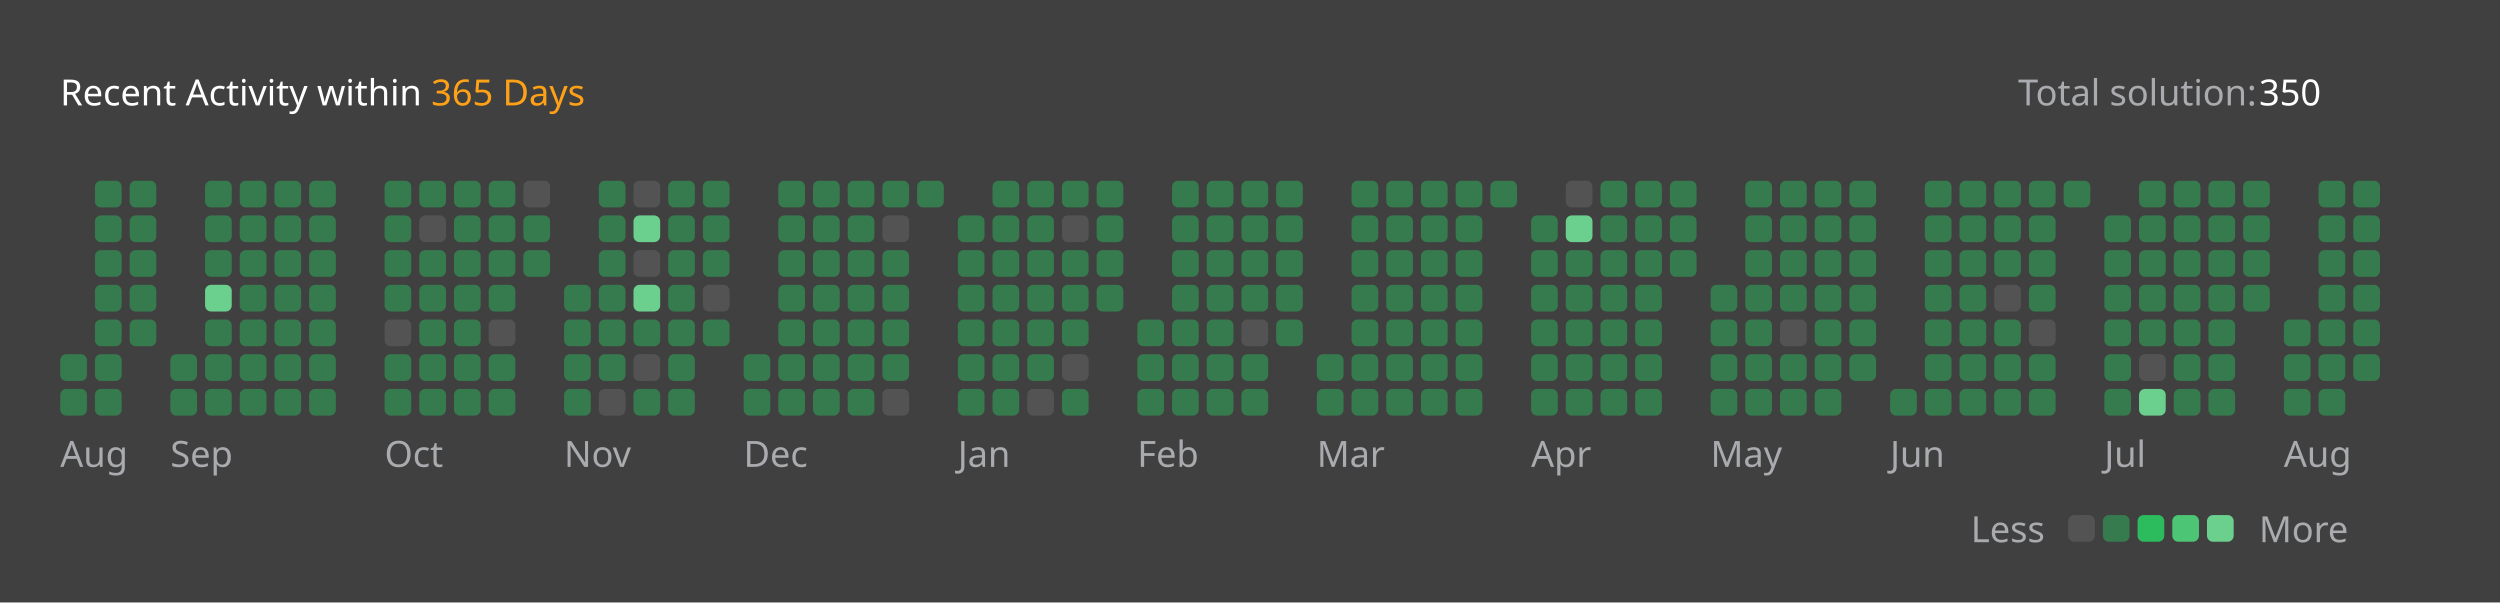
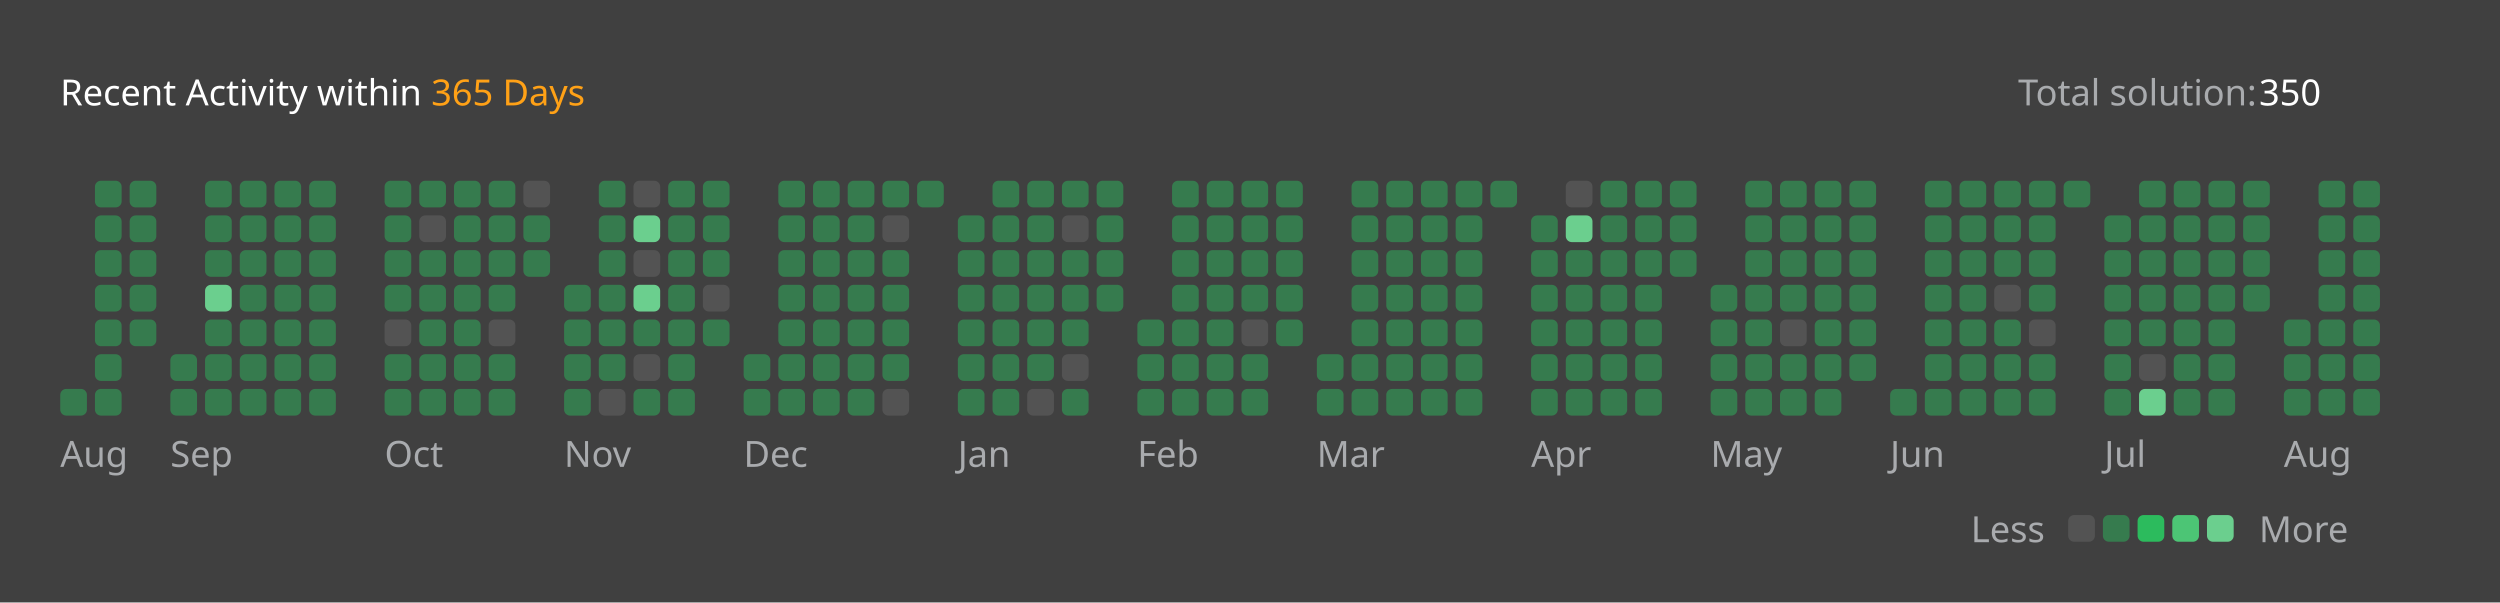
<svg xmlns="http://www.w3.org/2000/svg" version="1.1" height="200" width="830" viewBox="0 0 830 200">
  <style>*{font-family: "Segoe UI", Tahoma, Geneva, Verdana, sans-serif;}</style>
  <style>.title{font-weight: 500;font-size: 1rem;}</style>
  <style>.rotate-90{transform: rotate(-90deg);transform-origin: center;transform-box: fill-box;}</style>
  <style>.state{font-size: .75rem;}</style>
  <style>.light{color: #ffffff;fill: #ffffff;}</style>
  <style>.light-gray{color: #eff2f699;fill: #eff2f699;}</style>
  <style>.dark-gray{color: #ebebf54d;fill: #ebebf54d;}</style>
  <style>.gray{color: #747474;fill: #747474;}</style>
  <style>.orange{color: #ffa116;fill: #ffa116;}</style>
  <style>.background{color: #404040;fill: #404040;}</style>
  <style>.level-1-block{fill: #ffffff1a;}</style>
  <style>.level-2-block{fill: #2cb55d80;}</style>
  <style>.level-3-block{fill: #2cbb5dff;}</style>
  <style>.level-4-block{fill: #4cc575ff;}</style>
  <style>.level-5-block{fill: #6bcf8eff;}</style>
  <rect fill="#404040" x="0" y="0" width="830" height="200" rx="0.5rem" />
  <g text-anchor="start" text-decoration="1" class="title">
    <text x="20" y="35">
      <tspan class="light">Recent Activity within</tspan>
      <tspan class="orange">365 Days</tspan>
    </text>
  </g>
  <g class="state">
    <text x="670" y="35" class="light-gray"> Total solution: </text>
    <text x="750" y="35" class="light"> 350 </text>
    <text x="678.88" y="180" class="light-gray" text-anchor="end">Less</text>
    <rect x="686.64" y="171" width="8.86" height="8.86" rx="2" ry="2" class="level-1-block" />
    <rect x="698.16" y="171" width="8.86" height="8.86" rx="2" ry="2" class="level-2-block" />
    <rect x="709.68" y="171" width="8.86" height="8.86" rx="2" ry="2" class="level-3-block" />
    <rect x="721.2" y="171" width="8.86" height="8.86" rx="2" ry="2" class="level-4-block" />
    <rect x="732.72" y="171" width="8.86" height="8.86" rx="2" ry="2" class="level-5-block" />
    <text x="750" y="180" class="light-gray">More</text>
  </g>
  <g x="20" y="60">
    <g x="20" y="60">
      <g x="20.0" y="60">
-         <rect x="20.0" y="117.6" width="8.86" height="8.86" rx="2" ry="2" class="level-2-block" />
        <rect x="20.0" y="129.12" width="8.86" height="8.86" rx="2" ry="2" class="level-2-block" />
      </g>
      <g x="31.52" y="60">
        <rect x="31.52" y="60.0" width="8.86" height="8.86" rx="2" ry="2" class="level-2-block" />
        <rect x="31.52" y="71.52" width="8.86" height="8.86" rx="2" ry="2" class="level-2-block" />
        <rect x="31.52" y="83.04" width="8.86" height="8.86" rx="2" ry="2" class="level-2-block" />
        <rect x="31.52" y="94.56" width="8.86" height="8.86" rx="2" ry="2" class="level-2-block" />
        <rect x="31.52" y="106.08" width="8.86" height="8.86" rx="2" ry="2" class="level-2-block" />
        <rect x="31.52" y="117.6" width="8.86" height="8.86" rx="2" ry="2" class="level-2-block" />
        <rect x="31.52" y="129.12" width="8.86" height="8.86" rx="2" ry="2" class="level-2-block" />
      </g>
      <g x="43.04" y="60">
        <rect x="43.04" y="60.0" width="8.86" height="8.86" rx="2" ry="2" class="level-2-block" />
        <rect x="43.04" y="71.52" width="8.86" height="8.86" rx="2" ry="2" class="level-2-block" />
        <rect x="43.04" y="83.04" width="8.86" height="8.86" rx="2" ry="2" class="level-2-block" />
        <rect x="43.04" y="94.56" width="8.86" height="8.86" rx="2" ry="2" class="level-2-block" />
        <rect x="43.04" y="106.08" width="8.86" height="8.86" rx="2" ry="2" class="level-2-block" />
      </g>
      <text x="20.0" y="155" class="light-gray state">Aug</text>
    </g>
  </g>
  <g x="56.56" y="60">
    <g x="56.56" y="60">
      <g x="56.56" y="60">
        <rect x="56.56" y="117.6" width="8.86" height="8.86" rx="2" ry="2" class="level-2-block" />
        <rect x="56.56" y="129.12" width="8.86" height="8.86" rx="2" ry="2" class="level-2-block" />
      </g>
      <g x="68.08" y="60">
        <rect x="68.08" y="60.0" width="8.86" height="8.86" rx="2" ry="2" class="level-2-block" />
        <rect x="68.08" y="71.52" width="8.86" height="8.86" rx="2" ry="2" class="level-2-block" />
        <rect x="68.08" y="83.04" width="8.86" height="8.86" rx="2" ry="2" class="level-2-block" />
        <rect x="68.08" y="94.56" width="8.86" height="8.86" rx="2" ry="2" class="level-5-block" />
        <rect x="68.08" y="106.08" width="8.86" height="8.86" rx="2" ry="2" class="level-2-block" />
        <rect x="68.08" y="117.6" width="8.86" height="8.86" rx="2" ry="2" class="level-2-block" />
        <rect x="68.08" y="129.12" width="8.86" height="8.86" rx="2" ry="2" class="level-2-block" />
      </g>
      <g x="79.6" y="60">
        <rect x="79.6" y="60.0" width="8.86" height="8.86" rx="2" ry="2" class="level-2-block" />
        <rect x="79.6" y="71.52" width="8.86" height="8.86" rx="2" ry="2" class="level-2-block" />
        <rect x="79.6" y="83.04" width="8.86" height="8.86" rx="2" ry="2" class="level-2-block" />
        <rect x="79.6" y="94.56" width="8.86" height="8.86" rx="2" ry="2" class="level-2-block" />
        <rect x="79.6" y="106.08" width="8.86" height="8.86" rx="2" ry="2" class="level-2-block" />
        <rect x="79.6" y="117.6" width="8.86" height="8.86" rx="2" ry="2" class="level-2-block" />
        <rect x="79.6" y="129.12" width="8.86" height="8.86" rx="2" ry="2" class="level-2-block" />
      </g>
      <g x="91.12" y="60">
        <rect x="91.12" y="60.0" width="8.86" height="8.86" rx="2" ry="2" class="level-2-block" />
        <rect x="91.12" y="71.52" width="8.86" height="8.86" rx="2" ry="2" class="level-2-block" />
        <rect x="91.12" y="83.04" width="8.86" height="8.86" rx="2" ry="2" class="level-2-block" />
        <rect x="91.12" y="94.56" width="8.86" height="8.86" rx="2" ry="2" class="level-2-block" />
        <rect x="91.12" y="106.08" width="8.86" height="8.86" rx="2" ry="2" class="level-2-block" />
        <rect x="91.12" y="117.6" width="8.86" height="8.86" rx="2" ry="2" class="level-2-block" />
        <rect x="91.12" y="129.12" width="8.86" height="8.86" rx="2" ry="2" class="level-2-block" />
      </g>
      <g x="102.64" y="60">
        <rect x="102.64" y="60.0" width="8.86" height="8.86" rx="2" ry="2" class="level-2-block" />
        <rect x="102.64" y="71.52" width="8.86" height="8.86" rx="2" ry="2" class="level-2-block" />
        <rect x="102.64" y="83.04" width="8.86" height="8.86" rx="2" ry="2" class="level-2-block" />
        <rect x="102.64" y="94.56" width="8.86" height="8.86" rx="2" ry="2" class="level-2-block" />
        <rect x="102.64" y="106.08" width="8.86" height="8.86" rx="2" ry="2" class="level-2-block" />
        <rect x="102.64" y="117.6" width="8.86" height="8.86" rx="2" ry="2" class="level-2-block" />
        <rect x="102.64" y="129.12" width="8.86" height="8.86" rx="2" ry="2" class="level-2-block" />
      </g>
      <text x="56.56" y="155" class="light-gray state">Sep</text>
    </g>
  </g>
  <g x="127.68" y="60">
    <g x="127.68" y="60">
      <g x="127.68" y="60">
        <rect x="127.68" y="60.0" width="8.86" height="8.86" rx="2" ry="2" class="level-2-block" />
        <rect x="127.68" y="71.52" width="8.86" height="8.86" rx="2" ry="2" class="level-2-block" />
        <rect x="127.68" y="83.04" width="8.86" height="8.86" rx="2" ry="2" class="level-2-block" />
        <rect x="127.68" y="94.56" width="8.86" height="8.86" rx="2" ry="2" class="level-2-block" />
        <rect x="127.68" y="106.08" width="8.86" height="8.86" rx="2" ry="2" class="level-1-block" />
        <rect x="127.68" y="117.6" width="8.86" height="8.86" rx="2" ry="2" class="level-2-block" />
        <rect x="127.68" y="129.12" width="8.86" height="8.86" rx="2" ry="2" class="level-2-block" />
      </g>
      <g x="139.2" y="60">
        <rect x="139.2" y="60.0" width="8.86" height="8.86" rx="2" ry="2" class="level-2-block" />
        <rect x="139.2" y="71.52" width="8.86" height="8.86" rx="2" ry="2" class="level-1-block" />
        <rect x="139.2" y="83.04" width="8.86" height="8.86" rx="2" ry="2" class="level-2-block" />
        <rect x="139.2" y="94.56" width="8.86" height="8.86" rx="2" ry="2" class="level-2-block" />
        <rect x="139.2" y="106.08" width="8.86" height="8.86" rx="2" ry="2" class="level-2-block" />
        <rect x="139.2" y="117.6" width="8.86" height="8.86" rx="2" ry="2" class="level-2-block" />
        <rect x="139.2" y="129.12" width="8.86" height="8.86" rx="2" ry="2" class="level-2-block" />
      </g>
      <g x="150.72" y="60">
        <rect x="150.72" y="60.0" width="8.86" height="8.86" rx="2" ry="2" class="level-2-block" />
        <rect x="150.72" y="71.52" width="8.86" height="8.86" rx="2" ry="2" class="level-2-block" />
        <rect x="150.72" y="83.04" width="8.86" height="8.86" rx="2" ry="2" class="level-2-block" />
        <rect x="150.72" y="94.56" width="8.86" height="8.86" rx="2" ry="2" class="level-2-block" />
        <rect x="150.72" y="106.08" width="8.86" height="8.86" rx="2" ry="2" class="level-2-block" />
        <rect x="150.72" y="117.6" width="8.86" height="8.86" rx="2" ry="2" class="level-2-block" />
        <rect x="150.72" y="129.12" width="8.86" height="8.86" rx="2" ry="2" class="level-2-block" />
      </g>
      <g x="162.24" y="60">
        <rect x="162.24" y="60.0" width="8.86" height="8.86" rx="2" ry="2" class="level-2-block" />
        <rect x="162.24" y="71.52" width="8.86" height="8.86" rx="2" ry="2" class="level-2-block" />
        <rect x="162.24" y="83.04" width="8.86" height="8.86" rx="2" ry="2" class="level-2-block" />
        <rect x="162.24" y="94.56" width="8.86" height="8.86" rx="2" ry="2" class="level-2-block" />
        <rect x="162.24" y="106.08" width="8.86" height="8.86" rx="2" ry="2" class="level-1-block" />
        <rect x="162.24" y="117.6" width="8.86" height="8.86" rx="2" ry="2" class="level-2-block" />
        <rect x="162.24" y="129.12" width="8.86" height="8.86" rx="2" ry="2" class="level-2-block" />
      </g>
      <g x="173.76" y="60">
        <rect x="173.76" y="60.0" width="8.86" height="8.86" rx="2" ry="2" class="level-1-block" />
        <rect x="173.76" y="71.52" width="8.86" height="8.86" rx="2" ry="2" class="level-2-block" />
        <rect x="173.76" y="83.04" width="8.86" height="8.86" rx="2" ry="2" class="level-2-block" />
      </g>
      <text x="127.68" y="155" class="light-gray state">Oct</text>
    </g>
  </g>
  <g x="187.28" y="60">
    <g x="187.28" y="60">
      <g x="187.28" y="60">
        <rect x="187.28" y="94.56" width="8.86" height="8.86" rx="2" ry="2" class="level-2-block" />
        <rect x="187.28" y="106.08" width="8.86" height="8.86" rx="2" ry="2" class="level-2-block" />
        <rect x="187.28" y="117.6" width="8.86" height="8.86" rx="2" ry="2" class="level-2-block" />
        <rect x="187.28" y="129.12" width="8.86" height="8.86" rx="2" ry="2" class="level-2-block" />
      </g>
      <g x="198.8" y="60">
        <rect x="198.8" y="60.0" width="8.86" height="8.86" rx="2" ry="2" class="level-2-block" />
        <rect x="198.8" y="71.52" width="8.86" height="8.86" rx="2" ry="2" class="level-2-block" />
        <rect x="198.8" y="83.04" width="8.86" height="8.86" rx="2" ry="2" class="level-2-block" />
        <rect x="198.8" y="94.56" width="8.86" height="8.86" rx="2" ry="2" class="level-2-block" />
        <rect x="198.8" y="106.08" width="8.86" height="8.86" rx="2" ry="2" class="level-2-block" />
        <rect x="198.8" y="117.6" width="8.86" height="8.86" rx="2" ry="2" class="level-2-block" />
        <rect x="198.8" y="129.12" width="8.86" height="8.86" rx="2" ry="2" class="level-1-block" />
      </g>
      <g x="210.32" y="60">
        <rect x="210.32" y="60.0" width="8.86" height="8.86" rx="2" ry="2" class="level-1-block" />
        <rect x="210.32" y="71.52" width="8.86" height="8.86" rx="2" ry="2" class="level-5-block" />
        <rect x="210.32" y="83.04" width="8.86" height="8.86" rx="2" ry="2" class="level-1-block" />
        <rect x="210.32" y="94.56" width="8.86" height="8.86" rx="2" ry="2" class="level-5-block" />
        <rect x="210.32" y="106.08" width="8.86" height="8.86" rx="2" ry="2" class="level-2-block" />
        <rect x="210.32" y="117.6" width="8.86" height="8.86" rx="2" ry="2" class="level-1-block" />
        <rect x="210.32" y="129.12" width="8.86" height="8.86" rx="2" ry="2" class="level-2-block" />
      </g>
      <g x="221.84" y="60">
        <rect x="221.84" y="60.0" width="8.86" height="8.86" rx="2" ry="2" class="level-2-block" />
        <rect x="221.84" y="71.52" width="8.86" height="8.86" rx="2" ry="2" class="level-2-block" />
        <rect x="221.84" y="83.04" width="8.86" height="8.86" rx="2" ry="2" class="level-2-block" />
        <rect x="221.84" y="94.56" width="8.86" height="8.86" rx="2" ry="2" class="level-2-block" />
        <rect x="221.84" y="106.08" width="8.86" height="8.86" rx="2" ry="2" class="level-2-block" />
        <rect x="221.84" y="117.6" width="8.86" height="8.86" rx="2" ry="2" class="level-2-block" />
        <rect x="221.84" y="129.12" width="8.86" height="8.86" rx="2" ry="2" class="level-2-block" />
      </g>
      <g x="233.36" y="60">
        <rect x="233.36" y="60.0" width="8.86" height="8.86" rx="2" ry="2" class="level-2-block" />
        <rect x="233.36" y="71.52" width="8.86" height="8.86" rx="2" ry="2" class="level-2-block" />
        <rect x="233.36" y="83.04" width="8.86" height="8.86" rx="2" ry="2" class="level-2-block" />
        <rect x="233.36" y="94.56" width="8.86" height="8.86" rx="2" ry="2" class="level-1-block" />
        <rect x="233.36" y="106.08" width="8.86" height="8.86" rx="2" ry="2" class="level-2-block" />
      </g>
      <text x="187.28" y="155" class="light-gray state">Nov</text>
    </g>
  </g>
  <g x="246.88" y="60">
    <g x="246.88" y="60">
      <g x="246.88" y="60">
        <rect x="246.88" y="117.6" width="8.86" height="8.86" rx="2" ry="2" class="level-2-block" />
        <rect x="246.88" y="129.12" width="8.86" height="8.86" rx="2" ry="2" class="level-2-block" />
      </g>
      <g x="258.4" y="60">
        <rect x="258.4" y="60.0" width="8.86" height="8.86" rx="2" ry="2" class="level-2-block" />
        <rect x="258.4" y="71.52" width="8.86" height="8.86" rx="2" ry="2" class="level-2-block" />
        <rect x="258.4" y="83.04" width="8.86" height="8.86" rx="2" ry="2" class="level-2-block" />
        <rect x="258.4" y="94.56" width="8.86" height="8.86" rx="2" ry="2" class="level-2-block" />
        <rect x="258.4" y="106.08" width="8.86" height="8.86" rx="2" ry="2" class="level-2-block" />
        <rect x="258.4" y="117.6" width="8.86" height="8.86" rx="2" ry="2" class="level-2-block" />
        <rect x="258.4" y="129.12" width="8.86" height="8.86" rx="2" ry="2" class="level-2-block" />
      </g>
      <g x="269.92" y="60">
        <rect x="269.92" y="60.0" width="8.86" height="8.86" rx="2" ry="2" class="level-2-block" />
        <rect x="269.92" y="71.52" width="8.86" height="8.86" rx="2" ry="2" class="level-2-block" />
        <rect x="269.92" y="83.04" width="8.86" height="8.86" rx="2" ry="2" class="level-2-block" />
        <rect x="269.92" y="94.56" width="8.86" height="8.86" rx="2" ry="2" class="level-2-block" />
        <rect x="269.92" y="106.08" width="8.86" height="8.86" rx="2" ry="2" class="level-2-block" />
        <rect x="269.92" y="117.6" width="8.86" height="8.86" rx="2" ry="2" class="level-2-block" />
        <rect x="269.92" y="129.12" width="8.86" height="8.86" rx="2" ry="2" class="level-2-block" />
      </g>
      <g x="281.44" y="60">
        <rect x="281.44" y="60.0" width="8.86" height="8.86" rx="2" ry="2" class="level-2-block" />
        <rect x="281.44" y="71.52" width="8.86" height="8.86" rx="2" ry="2" class="level-2-block" />
        <rect x="281.44" y="83.04" width="8.86" height="8.86" rx="2" ry="2" class="level-2-block" />
        <rect x="281.44" y="94.56" width="8.86" height="8.86" rx="2" ry="2" class="level-2-block" />
        <rect x="281.44" y="106.08" width="8.86" height="8.86" rx="2" ry="2" class="level-2-block" />
        <rect x="281.44" y="117.6" width="8.86" height="8.86" rx="2" ry="2" class="level-2-block" />
        <rect x="281.44" y="129.12" width="8.86" height="8.86" rx="2" ry="2" class="level-2-block" />
      </g>
      <g x="292.96" y="60">
        <rect x="292.96" y="60.0" width="8.86" height="8.86" rx="2" ry="2" class="level-2-block" />
        <rect x="292.96" y="71.52" width="8.86" height="8.86" rx="2" ry="2" class="level-1-block" />
        <rect x="292.96" y="83.04" width="8.86" height="8.86" rx="2" ry="2" class="level-2-block" />
        <rect x="292.96" y="94.56" width="8.86" height="8.86" rx="2" ry="2" class="level-2-block" />
        <rect x="292.96" y="106.08" width="8.86" height="8.86" rx="2" ry="2" class="level-2-block" />
        <rect x="292.96" y="117.6" width="8.86" height="8.86" rx="2" ry="2" class="level-2-block" />
        <rect x="292.96" y="129.12" width="8.86" height="8.86" rx="2" ry="2" class="level-1-block" />
      </g>
      <g x="304.48" y="60">
        <rect x="304.48" y="60.0" width="8.86" height="8.86" rx="2" ry="2" class="level-2-block" />
      </g>
      <text x="246.88" y="155" class="light-gray state">Dec</text>
    </g>
  </g>
  <g x="318.0" y="60">
    <g x="318.0" y="60">
      <g x="318.0" y="60">
        <rect x="318.0" y="71.52" width="8.86" height="8.86" rx="2" ry="2" class="level-2-block" />
        <rect x="318.0" y="83.04" width="8.86" height="8.86" rx="2" ry="2" class="level-2-block" />
        <rect x="318.0" y="94.56" width="8.86" height="8.86" rx="2" ry="2" class="level-2-block" />
        <rect x="318.0" y="106.08" width="8.86" height="8.86" rx="2" ry="2" class="level-2-block" />
        <rect x="318.0" y="117.6" width="8.86" height="8.86" rx="2" ry="2" class="level-2-block" />
        <rect x="318.0" y="129.12" width="8.86" height="8.86" rx="2" ry="2" class="level-2-block" />
      </g>
      <g x="329.52" y="60">
        <rect x="329.52" y="60.0" width="8.86" height="8.86" rx="2" ry="2" class="level-2-block" />
        <rect x="329.52" y="71.52" width="8.86" height="8.86" rx="2" ry="2" class="level-2-block" />
        <rect x="329.52" y="83.04" width="8.86" height="8.86" rx="2" ry="2" class="level-2-block" />
        <rect x="329.52" y="94.56" width="8.86" height="8.86" rx="2" ry="2" class="level-2-block" />
        <rect x="329.52" y="106.08" width="8.86" height="8.86" rx="2" ry="2" class="level-2-block" />
        <rect x="329.52" y="117.6" width="8.86" height="8.86" rx="2" ry="2" class="level-2-block" />
        <rect x="329.52" y="129.12" width="8.86" height="8.86" rx="2" ry="2" class="level-2-block" />
      </g>
      <g x="341.04" y="60">
        <rect x="341.04" y="60.0" width="8.86" height="8.86" rx="2" ry="2" class="level-2-block" />
        <rect x="341.04" y="71.52" width="8.86" height="8.86" rx="2" ry="2" class="level-2-block" />
        <rect x="341.04" y="83.04" width="8.86" height="8.86" rx="2" ry="2" class="level-2-block" />
        <rect x="341.04" y="94.56" width="8.86" height="8.86" rx="2" ry="2" class="level-2-block" />
        <rect x="341.04" y="106.08" width="8.86" height="8.86" rx="2" ry="2" class="level-2-block" />
        <rect x="341.04" y="117.6" width="8.86" height="8.86" rx="2" ry="2" class="level-2-block" />
        <rect x="341.04" y="129.12" width="8.86" height="8.86" rx="2" ry="2" class="level-1-block" />
      </g>
      <g x="352.56" y="60">
        <rect x="352.56" y="60.0" width="8.86" height="8.86" rx="2" ry="2" class="level-2-block" />
        <rect x="352.56" y="71.52" width="8.86" height="8.86" rx="2" ry="2" class="level-1-block" />
        <rect x="352.56" y="83.04" width="8.86" height="8.86" rx="2" ry="2" class="level-2-block" />
        <rect x="352.56" y="94.56" width="8.86" height="8.86" rx="2" ry="2" class="level-2-block" />
        <rect x="352.56" y="106.08" width="8.86" height="8.86" rx="2" ry="2" class="level-2-block" />
        <rect x="352.56" y="117.6" width="8.86" height="8.86" rx="2" ry="2" class="level-1-block" />
        <rect x="352.56" y="129.12" width="8.86" height="8.86" rx="2" ry="2" class="level-2-block" />
      </g>
      <g x="364.08" y="60">
        <rect x="364.08" y="60.0" width="8.86" height="8.86" rx="2" ry="2" class="level-2-block" />
        <rect x="364.08" y="71.52" width="8.86" height="8.86" rx="2" ry="2" class="level-2-block" />
        <rect x="364.08" y="83.04" width="8.86" height="8.86" rx="2" ry="2" class="level-2-block" />
        <rect x="364.08" y="94.56" width="8.86" height="8.86" rx="2" ry="2" class="level-2-block" />
      </g>
      <text x="318.0" y="155" class="light-gray state">Jan</text>
    </g>
  </g>
  <g x="377.6" y="60">
    <g x="377.6" y="60">
      <g x="377.6" y="60">
        <rect x="377.6" y="106.08" width="8.86" height="8.86" rx="2" ry="2" class="level-2-block" />
        <rect x="377.6" y="117.6" width="8.86" height="8.86" rx="2" ry="2" class="level-2-block" />
        <rect x="377.6" y="129.12" width="8.86" height="8.86" rx="2" ry="2" class="level-2-block" />
      </g>
      <g x="389.12" y="60">
        <rect x="389.12" y="60.0" width="8.86" height="8.86" rx="2" ry="2" class="level-2-block" />
        <rect x="389.12" y="71.52" width="8.86" height="8.86" rx="2" ry="2" class="level-2-block" />
        <rect x="389.12" y="83.04" width="8.86" height="8.86" rx="2" ry="2" class="level-2-block" />
        <rect x="389.12" y="94.56" width="8.86" height="8.86" rx="2" ry="2" class="level-2-block" />
        <rect x="389.12" y="106.08" width="8.86" height="8.86" rx="2" ry="2" class="level-2-block" />
        <rect x="389.12" y="117.6" width="8.86" height="8.86" rx="2" ry="2" class="level-2-block" />
        <rect x="389.12" y="129.12" width="8.86" height="8.86" rx="2" ry="2" class="level-2-block" />
      </g>
      <g x="400.64" y="60">
        <rect x="400.64" y="60.0" width="8.86" height="8.86" rx="2" ry="2" class="level-2-block" />
        <rect x="400.64" y="71.52" width="8.86" height="8.86" rx="2" ry="2" class="level-2-block" />
        <rect x="400.64" y="83.04" width="8.86" height="8.86" rx="2" ry="2" class="level-2-block" />
        <rect x="400.64" y="94.56" width="8.86" height="8.86" rx="2" ry="2" class="level-2-block" />
        <rect x="400.64" y="106.08" width="8.86" height="8.86" rx="2" ry="2" class="level-2-block" />
        <rect x="400.64" y="117.6" width="8.86" height="8.86" rx="2" ry="2" class="level-2-block" />
        <rect x="400.64" y="129.12" width="8.86" height="8.86" rx="2" ry="2" class="level-2-block" />
      </g>
      <g x="412.16" y="60">
        <rect x="412.16" y="60.0" width="8.86" height="8.86" rx="2" ry="2" class="level-2-block" />
        <rect x="412.16" y="71.52" width="8.86" height="8.86" rx="2" ry="2" class="level-2-block" />
        <rect x="412.16" y="83.04" width="8.86" height="8.86" rx="2" ry="2" class="level-2-block" />
        <rect x="412.16" y="94.56" width="8.86" height="8.86" rx="2" ry="2" class="level-2-block" />
        <rect x="412.16" y="106.08" width="8.86" height="8.86" rx="2" ry="2" class="level-1-block" />
        <rect x="412.16" y="117.6" width="8.86" height="8.86" rx="2" ry="2" class="level-2-block" />
        <rect x="412.16" y="129.12" width="8.86" height="8.86" rx="2" ry="2" class="level-2-block" />
      </g>
      <g x="423.68" y="60">
        <rect x="423.68" y="60.0" width="8.86" height="8.86" rx="2" ry="2" class="level-2-block" />
        <rect x="423.68" y="71.52" width="8.86" height="8.86" rx="2" ry="2" class="level-2-block" />
        <rect x="423.68" y="83.04" width="8.86" height="8.86" rx="2" ry="2" class="level-2-block" />
        <rect x="423.68" y="94.56" width="8.86" height="8.86" rx="2" ry="2" class="level-2-block" />
        <rect x="423.68" y="106.08" width="8.86" height="8.86" rx="2" ry="2" class="level-2-block" />
      </g>
      <text x="377.6" y="155" class="light-gray state">Feb</text>
    </g>
  </g>
  <g x="437.2" y="60">
    <g x="437.2" y="60">
      <g x="437.2" y="60">
        <rect x="437.2" y="117.6" width="8.86" height="8.86" rx="2" ry="2" class="level-2-block" />
        <rect x="437.2" y="129.12" width="8.86" height="8.86" rx="2" ry="2" class="level-2-block" />
      </g>
      <g x="448.72" y="60">
        <rect x="448.72" y="60.0" width="8.86" height="8.86" rx="2" ry="2" class="level-2-block" />
        <rect x="448.72" y="71.52" width="8.86" height="8.86" rx="2" ry="2" class="level-2-block" />
        <rect x="448.72" y="83.04" width="8.86" height="8.86" rx="2" ry="2" class="level-2-block" />
        <rect x="448.72" y="94.56" width="8.86" height="8.86" rx="2" ry="2" class="level-2-block" />
        <rect x="448.72" y="106.08" width="8.86" height="8.86" rx="2" ry="2" class="level-2-block" />
        <rect x="448.72" y="117.6" width="8.86" height="8.86" rx="2" ry="2" class="level-2-block" />
        <rect x="448.72" y="129.12" width="8.86" height="8.86" rx="2" ry="2" class="level-2-block" />
      </g>
      <g x="460.24" y="60">
        <rect x="460.24" y="60.0" width="8.86" height="8.86" rx="2" ry="2" class="level-2-block" />
        <rect x="460.24" y="71.52" width="8.86" height="8.86" rx="2" ry="2" class="level-2-block" />
        <rect x="460.24" y="83.04" width="8.86" height="8.86" rx="2" ry="2" class="level-2-block" />
        <rect x="460.24" y="94.56" width="8.86" height="8.86" rx="2" ry="2" class="level-2-block" />
        <rect x="460.24" y="106.08" width="8.86" height="8.86" rx="2" ry="2" class="level-2-block" />
        <rect x="460.24" y="117.6" width="8.86" height="8.86" rx="2" ry="2" class="level-2-block" />
        <rect x="460.24" y="129.12" width="8.86" height="8.86" rx="2" ry="2" class="level-2-block" />
      </g>
      <g x="471.76" y="60">
        <rect x="471.76" y="60.0" width="8.86" height="8.86" rx="2" ry="2" class="level-2-block" />
        <rect x="471.76" y="71.52" width="8.86" height="8.86" rx="2" ry="2" class="level-2-block" />
        <rect x="471.76" y="83.04" width="8.86" height="8.86" rx="2" ry="2" class="level-2-block" />
        <rect x="471.76" y="94.56" width="8.86" height="8.86" rx="2" ry="2" class="level-2-block" />
        <rect x="471.76" y="106.08" width="8.86" height="8.86" rx="2" ry="2" class="level-2-block" />
        <rect x="471.76" y="117.6" width="8.86" height="8.86" rx="2" ry="2" class="level-2-block" />
        <rect x="471.76" y="129.12" width="8.86" height="8.86" rx="2" ry="2" class="level-2-block" />
      </g>
      <g x="483.28" y="60">
        <rect x="483.28" y="60.0" width="8.86" height="8.86" rx="2" ry="2" class="level-2-block" />
        <rect x="483.28" y="71.52" width="8.86" height="8.86" rx="2" ry="2" class="level-2-block" />
        <rect x="483.28" y="83.04" width="8.86" height="8.86" rx="2" ry="2" class="level-2-block" />
        <rect x="483.28" y="94.56" width="8.86" height="8.86" rx="2" ry="2" class="level-2-block" />
        <rect x="483.28" y="106.08" width="8.86" height="8.86" rx="2" ry="2" class="level-2-block" />
        <rect x="483.28" y="117.6" width="8.86" height="8.86" rx="2" ry="2" class="level-2-block" />
        <rect x="483.28" y="129.12" width="8.86" height="8.86" rx="2" ry="2" class="level-2-block" />
      </g>
      <g x="494.8" y="60">
        <rect x="494.8" y="60.0" width="8.86" height="8.86" rx="2" ry="2" class="level-2-block" />
      </g>
      <text x="437.2" y="155" class="light-gray state">Mar</text>
    </g>
  </g>
  <g x="508.32" y="60">
    <g x="508.32" y="60">
      <g x="508.32" y="60">
        <rect x="508.32" y="71.52" width="8.86" height="8.86" rx="2" ry="2" class="level-2-block" />
        <rect x="508.32" y="83.04" width="8.86" height="8.86" rx="2" ry="2" class="level-2-block" />
        <rect x="508.32" y="94.56" width="8.86" height="8.86" rx="2" ry="2" class="level-2-block" />
        <rect x="508.32" y="106.08" width="8.86" height="8.86" rx="2" ry="2" class="level-2-block" />
        <rect x="508.32" y="117.6" width="8.86" height="8.86" rx="2" ry="2" class="level-2-block" />
        <rect x="508.32" y="129.12" width="8.86" height="8.86" rx="2" ry="2" class="level-2-block" />
      </g>
      <g x="519.84" y="60">
        <rect x="519.84" y="60.0" width="8.86" height="8.86" rx="2" ry="2" class="level-1-block" />
        <rect x="519.84" y="71.52" width="8.86" height="8.86" rx="2" ry="2" class="level-5-block" />
        <rect x="519.84" y="83.04" width="8.86" height="8.86" rx="2" ry="2" class="level-2-block" />
        <rect x="519.84" y="94.56" width="8.86" height="8.86" rx="2" ry="2" class="level-2-block" />
        <rect x="519.84" y="106.08" width="8.86" height="8.86" rx="2" ry="2" class="level-2-block" />
        <rect x="519.84" y="117.6" width="8.86" height="8.86" rx="2" ry="2" class="level-2-block" />
        <rect x="519.84" y="129.12" width="8.86" height="8.86" rx="2" ry="2" class="level-2-block" />
      </g>
      <g x="531.36" y="60">
        <rect x="531.36" y="60.0" width="8.86" height="8.86" rx="2" ry="2" class="level-2-block" />
        <rect x="531.36" y="71.52" width="8.86" height="8.86" rx="2" ry="2" class="level-2-block" />
        <rect x="531.36" y="83.04" width="8.86" height="8.86" rx="2" ry="2" class="level-2-block" />
        <rect x="531.36" y="94.56" width="8.86" height="8.86" rx="2" ry="2" class="level-2-block" />
        <rect x="531.36" y="106.08" width="8.86" height="8.86" rx="2" ry="2" class="level-2-block" />
        <rect x="531.36" y="117.6" width="8.86" height="8.86" rx="2" ry="2" class="level-2-block" />
        <rect x="531.36" y="129.12" width="8.86" height="8.86" rx="2" ry="2" class="level-2-block" />
      </g>
      <g x="542.88" y="60">
        <rect x="542.88" y="60.0" width="8.86" height="8.86" rx="2" ry="2" class="level-2-block" />
        <rect x="542.88" y="71.52" width="8.86" height="8.86" rx="2" ry="2" class="level-2-block" />
        <rect x="542.88" y="83.04" width="8.86" height="8.86" rx="2" ry="2" class="level-2-block" />
        <rect x="542.88" y="94.56" width="8.86" height="8.86" rx="2" ry="2" class="level-2-block" />
        <rect x="542.88" y="106.08" width="8.86" height="8.86" rx="2" ry="2" class="level-2-block" />
        <rect x="542.88" y="117.6" width="8.86" height="8.86" rx="2" ry="2" class="level-2-block" />
        <rect x="542.88" y="129.12" width="8.86" height="8.86" rx="2" ry="2" class="level-2-block" />
      </g>
      <g x="554.4" y="60">
        <rect x="554.4" y="60.0" width="8.86" height="8.86" rx="2" ry="2" class="level-2-block" />
        <rect x="554.4" y="71.52" width="8.86" height="8.86" rx="2" ry="2" class="level-2-block" />
        <rect x="554.4" y="83.04" width="8.86" height="8.86" rx="2" ry="2" class="level-2-block" />
      </g>
      <text x="508.32" y="155" class="light-gray state">Apr</text>
    </g>
  </g>
  <g x="567.92" y="60">
    <g x="567.92" y="60">
      <g x="567.92" y="60">
        <rect x="567.92" y="94.56" width="8.86" height="8.86" rx="2" ry="2" class="level-2-block" />
        <rect x="567.92" y="106.08" width="8.86" height="8.86" rx="2" ry="2" class="level-2-block" />
        <rect x="567.92" y="117.6" width="8.86" height="8.86" rx="2" ry="2" class="level-2-block" />
        <rect x="567.92" y="129.12" width="8.86" height="8.86" rx="2" ry="2" class="level-2-block" />
      </g>
      <g x="579.44" y="60">
        <rect x="579.44" y="60.0" width="8.86" height="8.86" rx="2" ry="2" class="level-2-block" />
        <rect x="579.44" y="71.52" width="8.86" height="8.86" rx="2" ry="2" class="level-2-block" />
        <rect x="579.44" y="83.04" width="8.86" height="8.86" rx="2" ry="2" class="level-2-block" />
        <rect x="579.44" y="94.56" width="8.86" height="8.86" rx="2" ry="2" class="level-2-block" />
        <rect x="579.44" y="106.08" width="8.86" height="8.86" rx="2" ry="2" class="level-2-block" />
        <rect x="579.44" y="117.6" width="8.86" height="8.86" rx="2" ry="2" class="level-2-block" />
        <rect x="579.44" y="129.12" width="8.86" height="8.86" rx="2" ry="2" class="level-2-block" />
      </g>
      <g x="590.96" y="60">
        <rect x="590.96" y="60.0" width="8.86" height="8.86" rx="2" ry="2" class="level-2-block" />
        <rect x="590.96" y="71.52" width="8.86" height="8.86" rx="2" ry="2" class="level-2-block" />
        <rect x="590.96" y="83.04" width="8.86" height="8.86" rx="2" ry="2" class="level-2-block" />
        <rect x="590.96" y="94.56" width="8.86" height="8.86" rx="2" ry="2" class="level-2-block" />
        <rect x="590.96" y="106.08" width="8.86" height="8.86" rx="2" ry="2" class="level-1-block" />
        <rect x="590.96" y="117.6" width="8.86" height="8.86" rx="2" ry="2" class="level-2-block" />
        <rect x="590.96" y="129.12" width="8.86" height="8.86" rx="2" ry="2" class="level-2-block" />
      </g>
      <g x="602.48" y="60">
        <rect x="602.48" y="60.0" width="8.86" height="8.86" rx="2" ry="2" class="level-2-block" />
        <rect x="602.48" y="71.52" width="8.86" height="8.86" rx="2" ry="2" class="level-2-block" />
        <rect x="602.48" y="83.04" width="8.86" height="8.86" rx="2" ry="2" class="level-2-block" />
        <rect x="602.48" y="94.56" width="8.86" height="8.86" rx="2" ry="2" class="level-2-block" />
        <rect x="602.48" y="106.08" width="8.86" height="8.86" rx="2" ry="2" class="level-2-block" />
        <rect x="602.48" y="117.6" width="8.86" height="8.86" rx="2" ry="2" class="level-2-block" />
        <rect x="602.48" y="129.12" width="8.86" height="8.86" rx="2" ry="2" class="level-2-block" />
      </g>
      <g x="614" y="60">
        <rect x="614" y="60.0" width="8.86" height="8.86" rx="2" ry="2" class="level-2-block" />
        <rect x="614" y="71.52" width="8.86" height="8.86" rx="2" ry="2" class="level-2-block" />
        <rect x="614" y="83.04" width="8.86" height="8.86" rx="2" ry="2" class="level-2-block" />
        <rect x="614" y="94.56" width="8.86" height="8.86" rx="2" ry="2" class="level-2-block" />
        <rect x="614" y="106.08" width="8.86" height="8.86" rx="2" ry="2" class="level-2-block" />
        <rect x="614" y="117.6" width="8.86" height="8.86" rx="2" ry="2" class="level-2-block" />
      </g>
      <text x="567.92" y="155" class="light-gray state">May</text>
    </g>
  </g>
  <g x="627.52" y="60">
    <g x="627.52" y="60">
      <g x="627.52" y="60">
        <rect x="627.52" y="129.12" width="8.86" height="8.86" rx="2" ry="2" class="level-2-block" />
      </g>
      <g x="639.04" y="60">
        <rect x="639.04" y="60.0" width="8.86" height="8.86" rx="2" ry="2" class="level-2-block" />
        <rect x="639.04" y="71.52" width="8.86" height="8.86" rx="2" ry="2" class="level-2-block" />
        <rect x="639.04" y="83.04" width="8.86" height="8.86" rx="2" ry="2" class="level-2-block" />
        <rect x="639.04" y="94.56" width="8.86" height="8.86" rx="2" ry="2" class="level-2-block" />
        <rect x="639.04" y="106.08" width="8.86" height="8.86" rx="2" ry="2" class="level-2-block" />
        <rect x="639.04" y="117.6" width="8.86" height="8.86" rx="2" ry="2" class="level-2-block" />
        <rect x="639.04" y="129.12" width="8.86" height="8.86" rx="2" ry="2" class="level-2-block" />
      </g>
      <g x="650.56" y="60">
        <rect x="650.56" y="60.0" width="8.86" height="8.86" rx="2" ry="2" class="level-2-block" />
        <rect x="650.56" y="71.52" width="8.86" height="8.86" rx="2" ry="2" class="level-2-block" />
        <rect x="650.56" y="83.04" width="8.86" height="8.86" rx="2" ry="2" class="level-2-block" />
        <rect x="650.56" y="94.56" width="8.86" height="8.86" rx="2" ry="2" class="level-2-block" />
        <rect x="650.56" y="106.08" width="8.86" height="8.86" rx="2" ry="2" class="level-2-block" />
        <rect x="650.56" y="117.6" width="8.86" height="8.86" rx="2" ry="2" class="level-2-block" />
        <rect x="650.56" y="129.12" width="8.86" height="8.86" rx="2" ry="2" class="level-2-block" />
      </g>
      <g x="662.08" y="60">
        <rect x="662.08" y="60.0" width="8.86" height="8.86" rx="2" ry="2" class="level-2-block" />
        <rect x="662.08" y="71.52" width="8.86" height="8.86" rx="2" ry="2" class="level-2-block" />
        <rect x="662.08" y="83.04" width="8.86" height="8.86" rx="2" ry="2" class="level-2-block" />
        <rect x="662.08" y="94.56" width="8.86" height="8.86" rx="2" ry="2" class="level-1-block" />
        <rect x="662.08" y="106.08" width="8.86" height="8.86" rx="2" ry="2" class="level-2-block" />
        <rect x="662.08" y="117.6" width="8.86" height="8.86" rx="2" ry="2" class="level-2-block" />
        <rect x="662.08" y="129.12" width="8.86" height="8.86" rx="2" ry="2" class="level-2-block" />
      </g>
      <g x="673.6" y="60">
        <rect x="673.6" y="60.0" width="8.86" height="8.86" rx="2" ry="2" class="level-2-block" />
        <rect x="673.6" y="71.52" width="8.86" height="8.86" rx="2" ry="2" class="level-2-block" />
        <rect x="673.6" y="83.04" width="8.86" height="8.86" rx="2" ry="2" class="level-2-block" />
        <rect x="673.6" y="94.56" width="8.86" height="8.86" rx="2" ry="2" class="level-2-block" />
        <rect x="673.6" y="106.08" width="8.86" height="8.86" rx="2" ry="2" class="level-1-block" />
        <rect x="673.6" y="117.6" width="8.86" height="8.86" rx="2" ry="2" class="level-2-block" />
        <rect x="673.6" y="129.12" width="8.86" height="8.86" rx="2" ry="2" class="level-2-block" />
      </g>
      <g x="685.12" y="60">
        <rect x="685.12" y="60.0" width="8.86" height="8.86" rx="2" ry="2" class="level-2-block" />
      </g>
      <text x="627.52" y="155" class="light-gray state">Jun</text>
    </g>
  </g>
  <g x="698.64" y="60">
    <g x="698.64" y="60">
      <g x="698.64" y="60">
        <rect x="698.64" y="71.52" width="8.86" height="8.86" rx="2" ry="2" class="level-2-block" />
        <rect x="698.64" y="83.04" width="8.86" height="8.86" rx="2" ry="2" class="level-2-block" />
        <rect x="698.64" y="94.56" width="8.86" height="8.86" rx="2" ry="2" class="level-2-block" />
        <rect x="698.64" y="106.08" width="8.86" height="8.86" rx="2" ry="2" class="level-2-block" />
        <rect x="698.64" y="117.6" width="8.86" height="8.86" rx="2" ry="2" class="level-2-block" />
        <rect x="698.64" y="129.12" width="8.86" height="8.86" rx="2" ry="2" class="level-2-block" />
      </g>
      <g x="710.16" y="60">
        <rect x="710.16" y="60.0" width="8.86" height="8.86" rx="2" ry="2" class="level-2-block" />
        <rect x="710.16" y="71.52" width="8.86" height="8.86" rx="2" ry="2" class="level-2-block" />
        <rect x="710.16" y="83.04" width="8.86" height="8.86" rx="2" ry="2" class="level-2-block" />
        <rect x="710.16" y="94.56" width="8.86" height="8.86" rx="2" ry="2" class="level-2-block" />
        <rect x="710.16" y="106.08" width="8.86" height="8.86" rx="2" ry="2" class="level-2-block" />
        <rect x="710.16" y="117.6" width="8.86" height="8.86" rx="2" ry="2" class="level-1-block" />
        <rect x="710.16" y="129.12" width="8.86" height="8.86" rx="2" ry="2" class="level-5-block" />
      </g>
      <g x="721.68" y="60">
        <rect x="721.68" y="60.0" width="8.86" height="8.86" rx="2" ry="2" class="level-2-block" />
        <rect x="721.68" y="71.52" width="8.86" height="8.86" rx="2" ry="2" class="level-2-block" />
        <rect x="721.68" y="83.04" width="8.86" height="8.86" rx="2" ry="2" class="level-2-block" />
        <rect x="721.68" y="94.56" width="8.86" height="8.86" rx="2" ry="2" class="level-2-block" />
        <rect x="721.68" y="106.08" width="8.86" height="8.86" rx="2" ry="2" class="level-2-block" />
        <rect x="721.68" y="117.6" width="8.86" height="8.86" rx="2" ry="2" class="level-2-block" />
        <rect x="721.68" y="129.12" width="8.86" height="8.86" rx="2" ry="2" class="level-2-block" />
      </g>
      <g x="733.2" y="60">
        <rect x="733.2" y="60.0" width="8.86" height="8.86" rx="2" ry="2" class="level-2-block" />
        <rect x="733.2" y="71.52" width="8.86" height="8.86" rx="2" ry="2" class="level-2-block" />
        <rect x="733.2" y="83.04" width="8.86" height="8.86" rx="2" ry="2" class="level-2-block" />
        <rect x="733.2" y="94.56" width="8.86" height="8.86" rx="2" ry="2" class="level-2-block" />
        <rect x="733.2" y="106.08" width="8.86" height="8.86" rx="2" ry="2" class="level-2-block" />
        <rect x="733.2" y="117.6" width="8.86" height="8.86" rx="2" ry="2" class="level-2-block" />
        <rect x="733.2" y="129.12" width="8.86" height="8.86" rx="2" ry="2" class="level-2-block" />
      </g>
      <g x="744.72" y="60">
        <rect x="744.72" y="60.0" width="8.86" height="8.86" rx="2" ry="2" class="level-2-block" />
        <rect x="744.72" y="71.52" width="8.86" height="8.86" rx="2" ry="2" class="level-2-block" />
        <rect x="744.72" y="83.04" width="8.86" height="8.86" rx="2" ry="2" class="level-2-block" />
        <rect x="744.72" y="94.56" width="8.86" height="8.86" rx="2" ry="2" class="level-2-block" />
      </g>
      <text x="698.64" y="155" class="light-gray state">Jul</text>
    </g>
  </g>
  <g x="758.24" y="60">
    <g x="758.24" y="60">
      <g x="758.24" y="60">
        <rect x="758.24" y="106.08" width="8.86" height="8.86" rx="2" ry="2" class="level-2-block" />
        <rect x="758.24" y="117.6" width="8.86" height="8.86" rx="2" ry="2" class="level-2-block" />
        <rect x="758.24" y="129.12" width="8.86" height="8.86" rx="2" ry="2" class="level-2-block" />
      </g>
      <g x="769.76" y="60">
        <rect x="769.76" y="60.0" width="8.86" height="8.86" rx="2" ry="2" class="level-2-block" />
        <rect x="769.76" y="71.52" width="8.86" height="8.86" rx="2" ry="2" class="level-2-block" />
        <rect x="769.76" y="83.04" width="8.86" height="8.86" rx="2" ry="2" class="level-2-block" />
        <rect x="769.76" y="94.56" width="8.86" height="8.86" rx="2" ry="2" class="level-2-block" />
        <rect x="769.76" y="106.08" width="8.86" height="8.86" rx="2" ry="2" class="level-2-block" />
        <rect x="769.76" y="117.6" width="8.86" height="8.86" rx="2" ry="2" class="level-2-block" />
        <rect x="769.76" y="129.12" width="8.86" height="8.86" rx="2" ry="2" class="level-2-block" />
      </g>
      <g x="781.28" y="60">
        <rect x="781.28" y="60.0" width="8.86" height="8.86" rx="2" ry="2" class="level-2-block" />
        <rect x="781.28" y="71.52" width="8.86" height="8.86" rx="2" ry="2" class="level-2-block" />
        <rect x="781.28" y="83.04" width="8.86" height="8.86" rx="2" ry="2" class="level-2-block" />
        <rect x="781.28" y="94.56" width="8.86" height="8.86" rx="2" ry="2" class="level-2-block" />
        <rect x="781.28" y="106.08" width="8.86" height="8.86" rx="2" ry="2" class="level-2-block" />
        <rect x="781.28" y="117.6" width="8.86" height="8.86" rx="2" ry="2" class="level-2-block" />
+         <rect x="781.28" y="129.12" width="8.86" height="8.86" rx="2" ry="2" class="level-2-block" />
      </g>
      <text x="758.24" y="155" class="light-gray state">Aug</text>
    </g>
  </g>
</svg>
